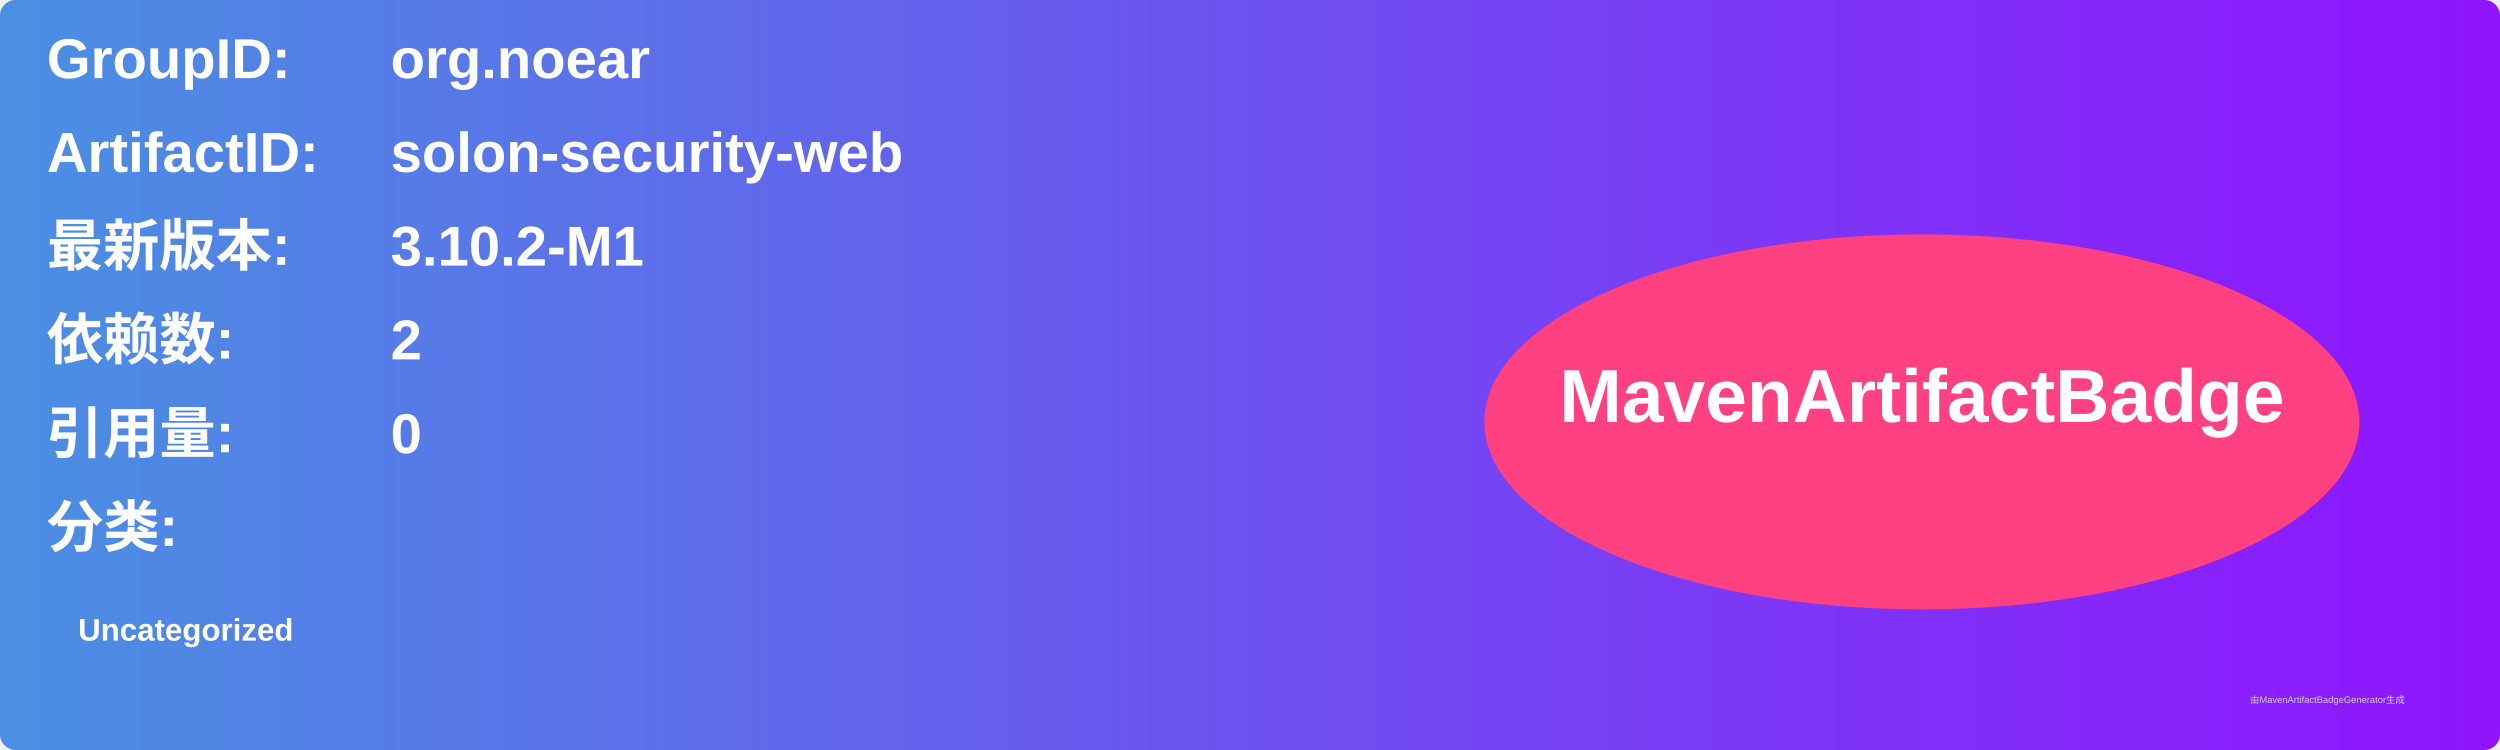
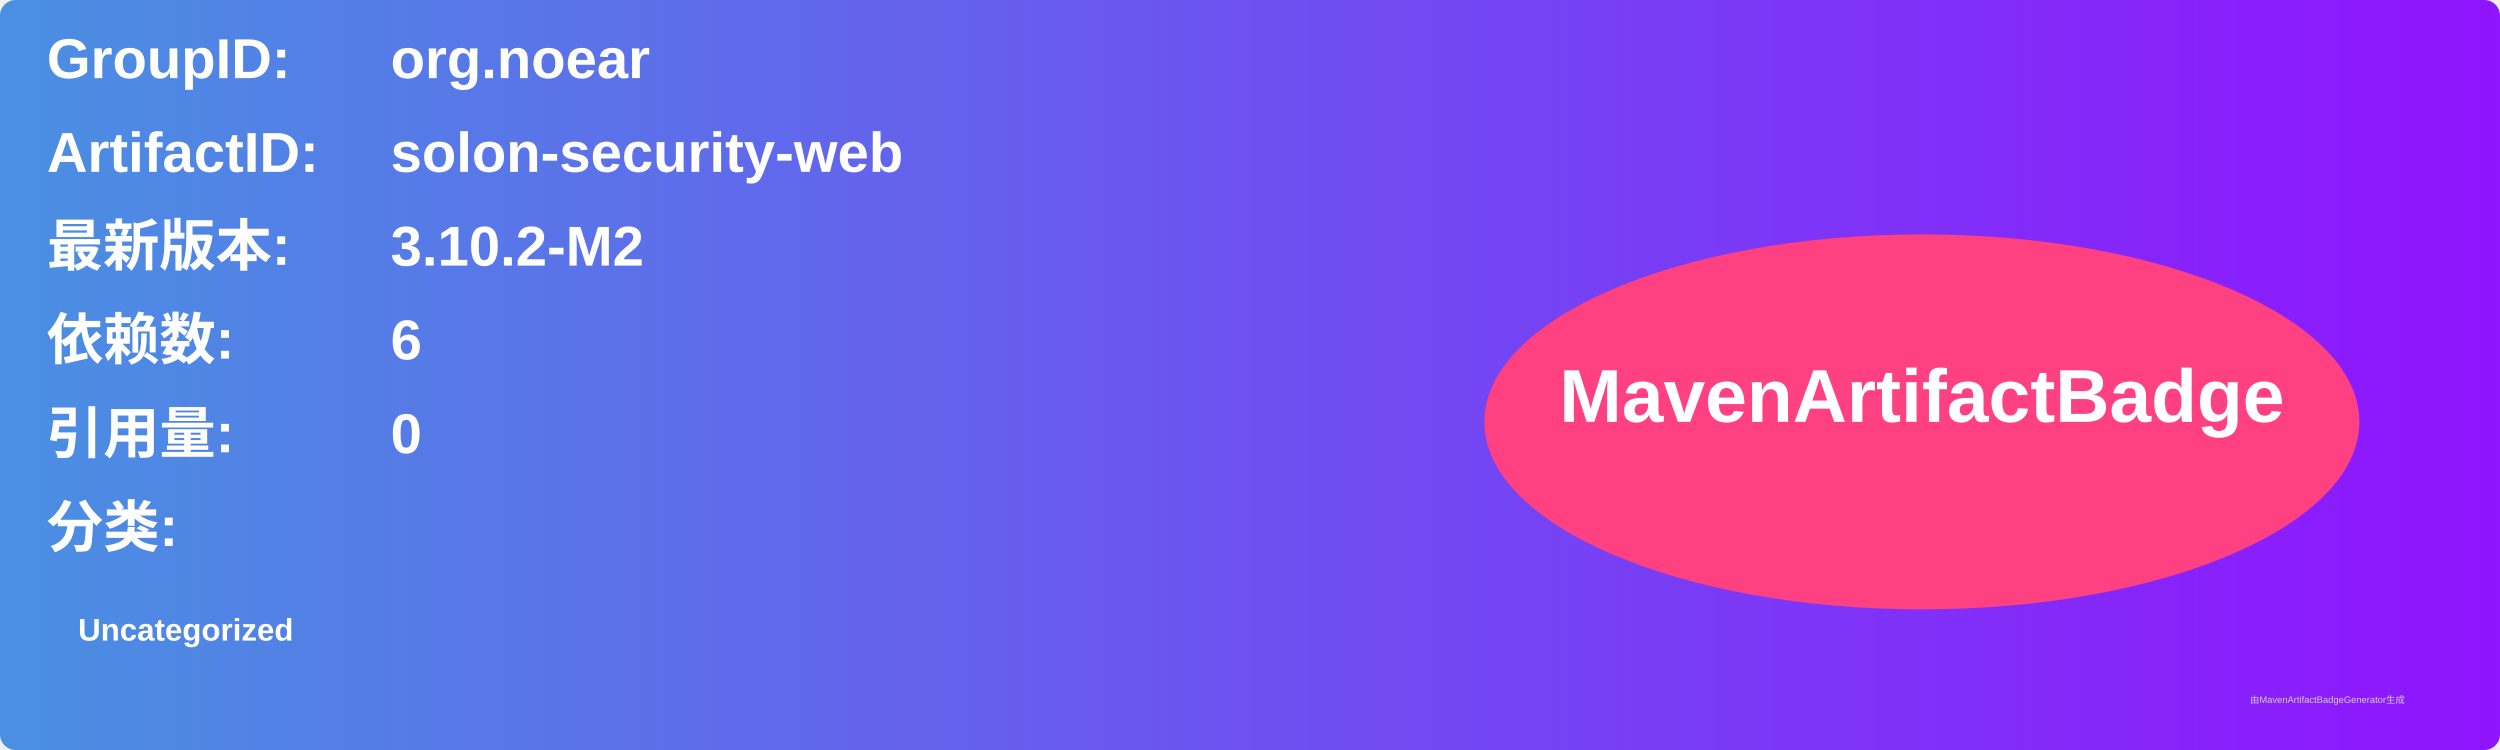
<svg xmlns="http://www.w3.org/2000/svg" width="800" height="240" viewBox="0 0 800 240">
  <linearGradient id="grad" x1="0%" y1="0%" x2="100%" y2="0%">
    <stop offset="0%" stop-color="#4a90e2" />
    <stop offset="100%" stop-color="#9013fe" />
  </linearGradient>
  <rect width="100%" height="100%" rx="5" ry="5" fill="url(#grad)" />
  <g transform="translate(15, 15)">
    <text x="0" y="10" font-family="Arial" font-size="18" fill="white" font-weight="bold" width="260">GroupID:</text>
    <text x="110" y="10" font-family="Arial" font-size="18" fill="white" font-weight="bold" width="460">org.noear</text>
    <text x="0" y="40" font-family="Arial" font-size="18" fill="white" font-weight="bold" width="260">ArtifactID:</text>
    <text x="110" y="40" font-family="Arial" font-size="18" fill="white" font-weight="bold" width="460">solon-security-web</text>
    <text x="0" y="70" font-family="Arial" font-size="18" fill="white" font-weight="bold">最新版本:</text>
    <text x="110" y="70" font-family="Arial" font-size="18" fill="white" font-weight="bold">
-       <tspan font-weight="bold">3.10.2-M1</tspan>
+       <tspan font-weight="bold">3.10.2-M2</tspan>
    </text>
    <text x="0" y="100" font-family="Arial" font-size="18" fill="white" font-weight="bold">依赖数: </text>
    <text x="110" y="100" font-family="Arial" font-size="18" fill="white">
-       <tspan font-weight="bold">2</tspan>
+       <tspan font-weight="bold">6</tspan>
    </text>
    <text x="0" y="130" font-family="Arial" font-size="18" fill="white" font-weight="bold">引用量: </text>
    <text x="110" y="130" font-family="Arial" font-size="18" fill="white">
      <tspan font-weight="bold">0</tspan>
    </text>
    <text x="0" y="160" font-family="Arial" font-size="18" fill="white" font-weight="bold">分类:</text>
    <text x="10" y="190" font-family="Arial" font-size="10" fill="white">
      <tspan font-weight="bold">Uncategorized</tspan>
    </text>
    <ellipse cx="600" cy="120" rx="140" ry="60" fill="#ff4081" />
    <text x="600" y="120" text-anchor="middle" font-family="Arial" font-size="24" fill="white" font-weight="bold">MavenArtifactBadge</text>
  </g>
  <text x="720" y="225" font-family="Arial" font-size="3" fill="#d0d0d0">由MavenArtifactBadgeGenerator生成</text>
</svg>
